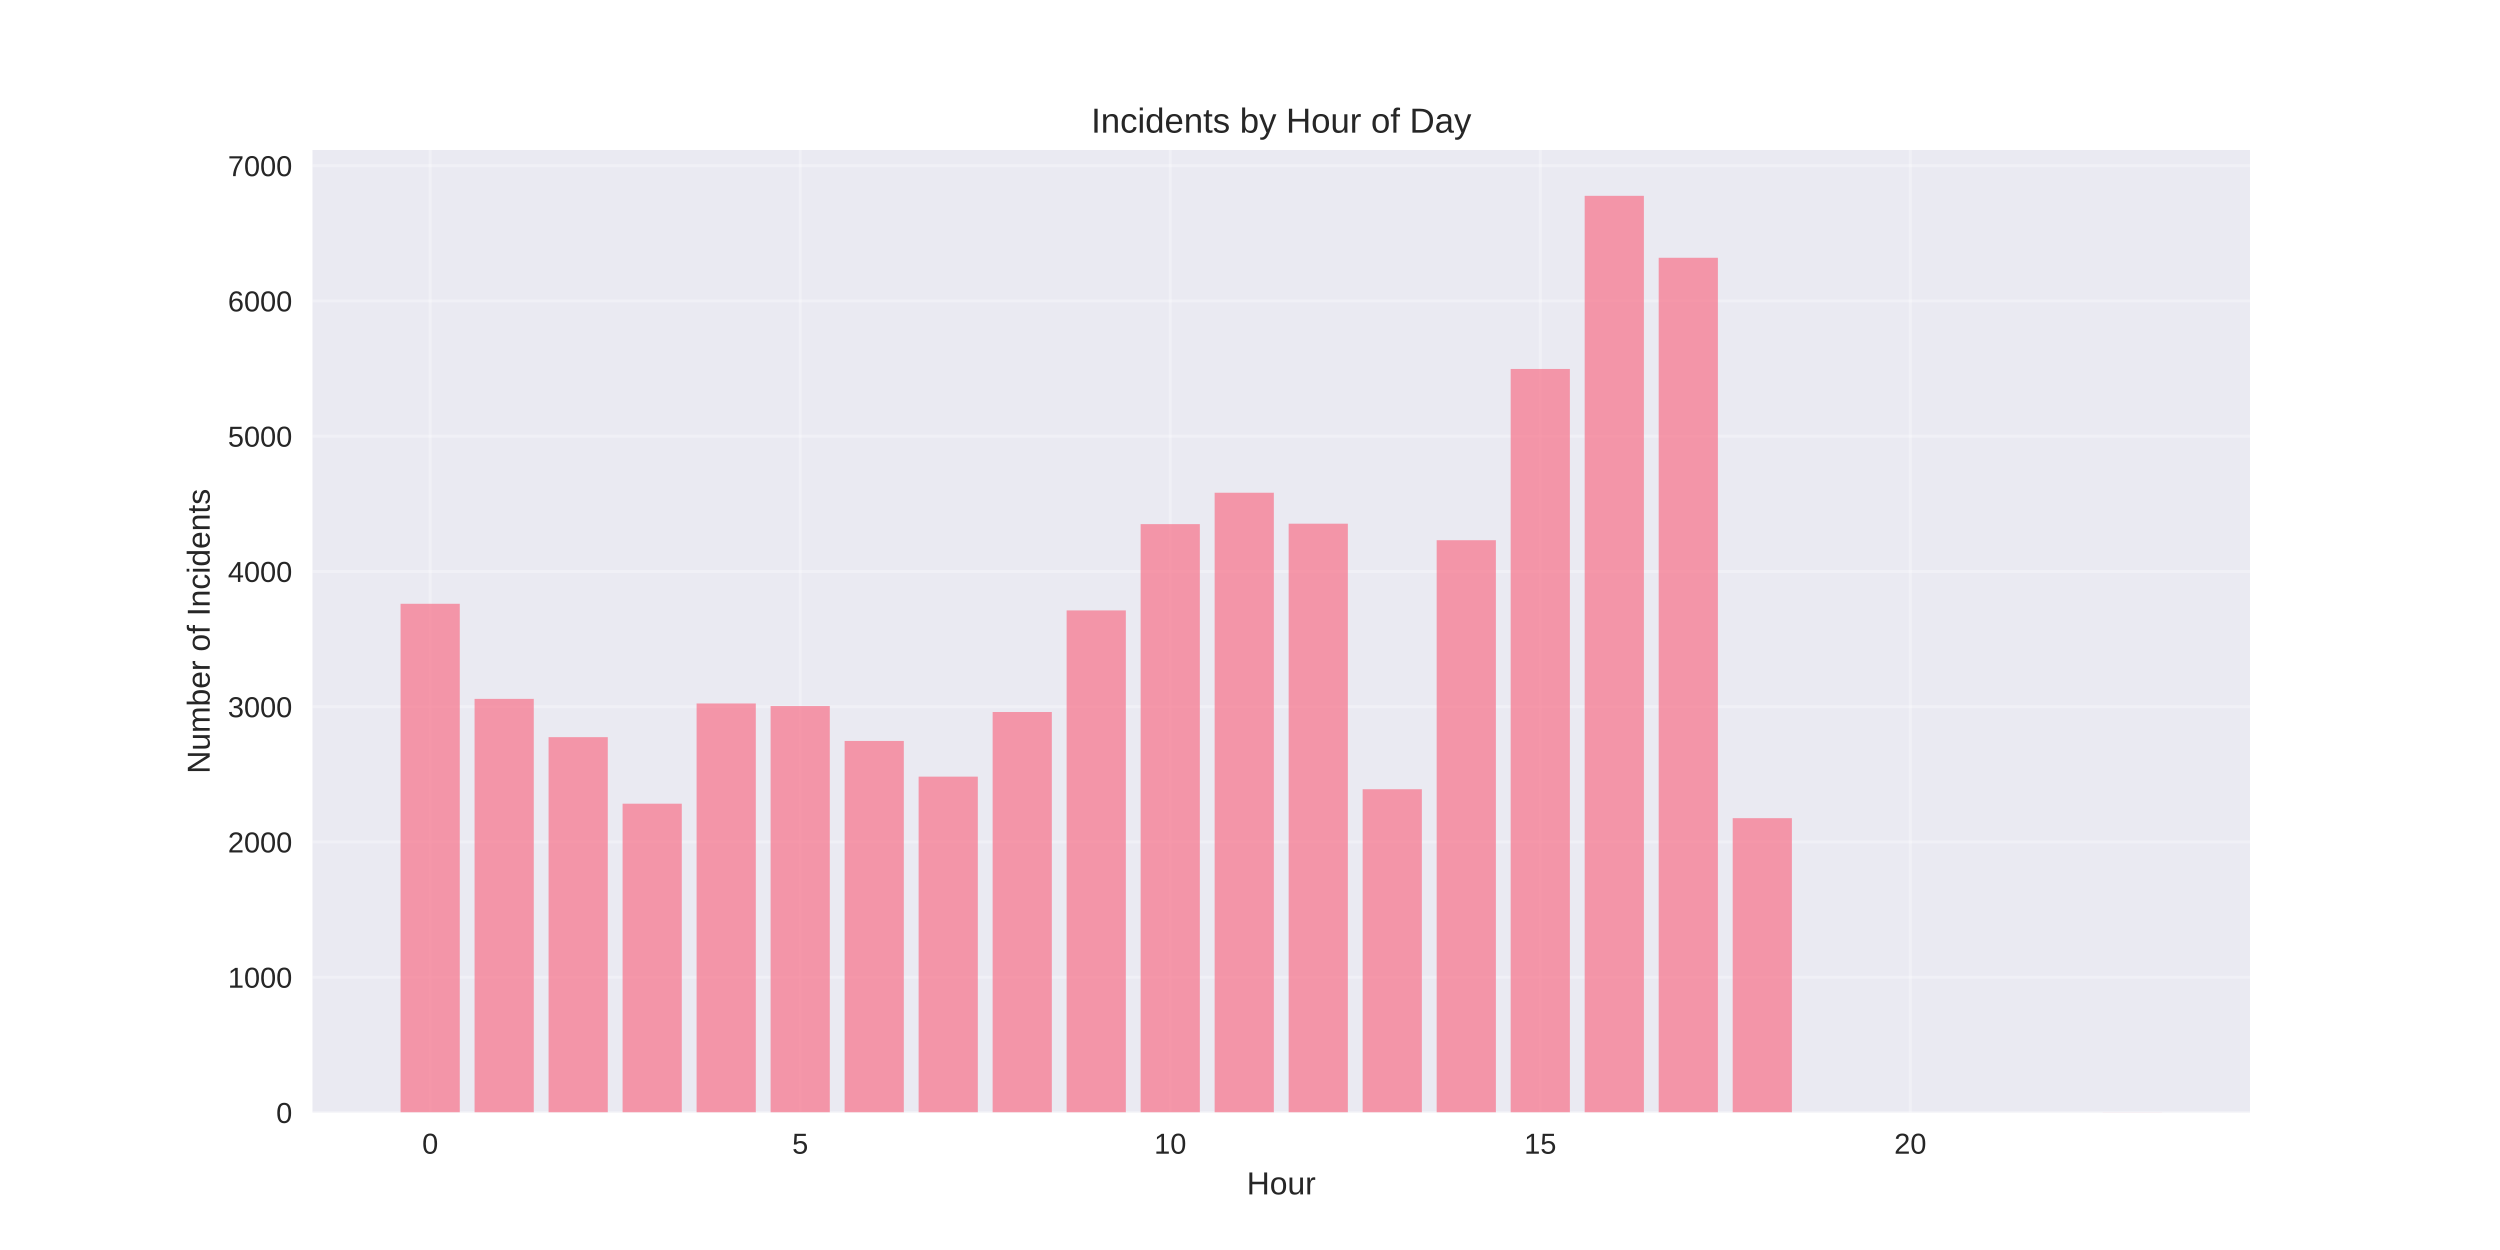
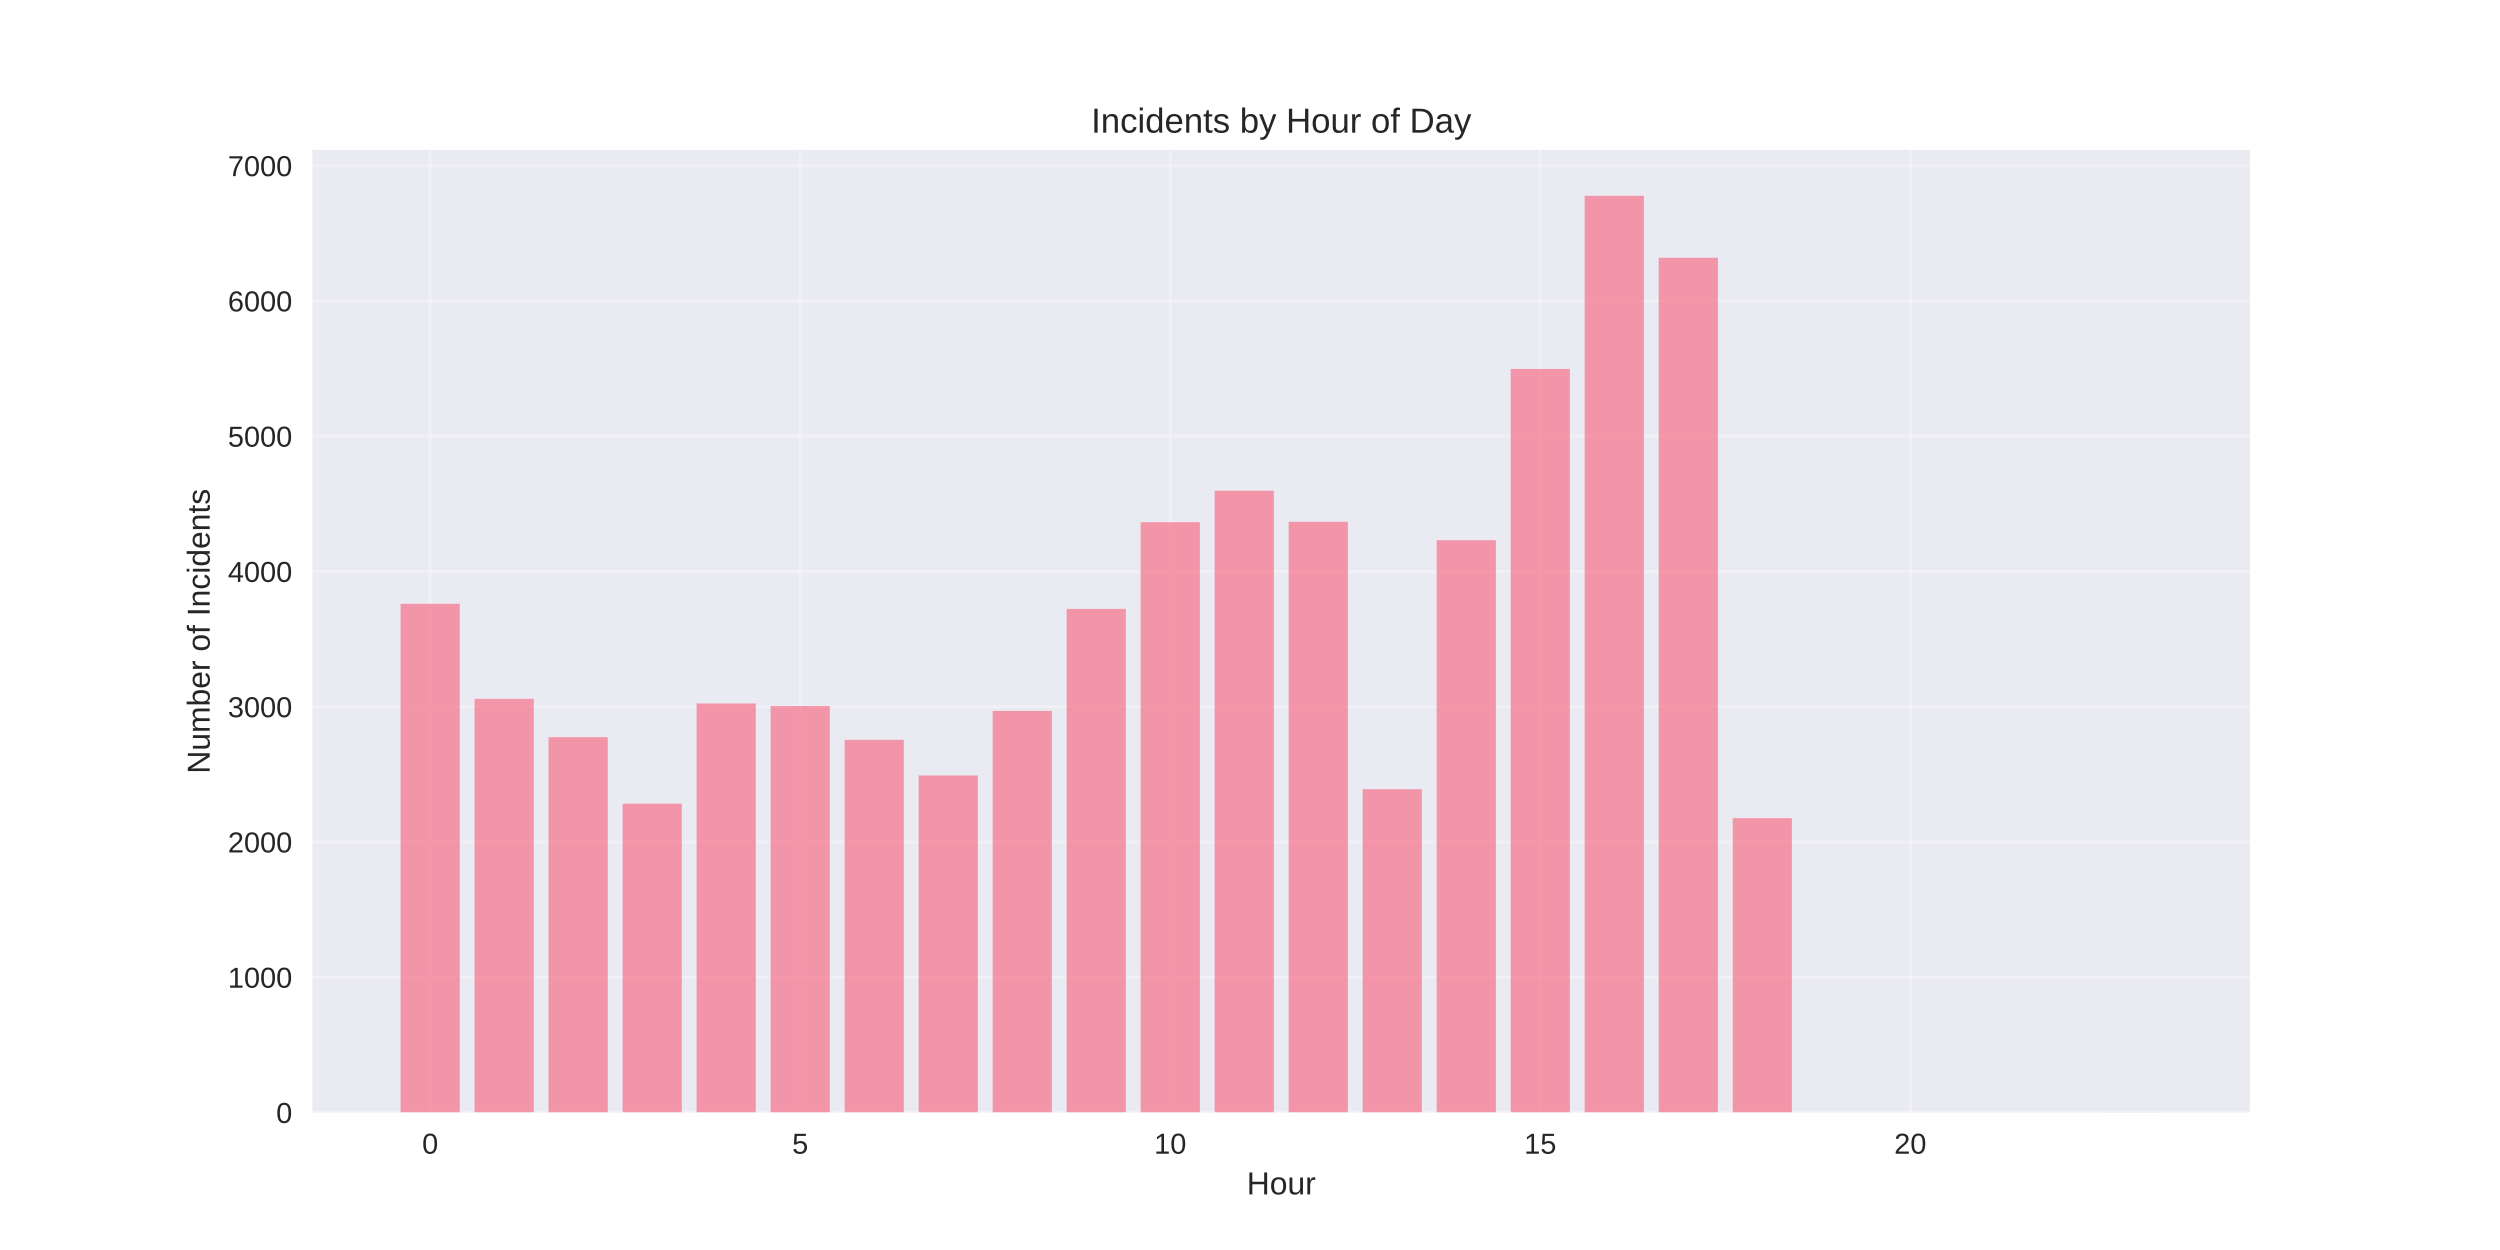
<svg xmlns="http://www.w3.org/2000/svg" width="864pt" height="432pt" viewBox="0 0 864 432" version="1.1">
  <defs>
    <style type="text/css">*{stroke-linejoin: round; stroke-linecap: butt}</style>
  </defs>
  <g id="figure_1">
    <g id="patch_1">
      <path d="M 0 432  L 864 432  L 864 0  L 0 0  z " style="fill: #ffffff" />
    </g>
    <g id="axes_1">
      <g id="patch_2">
        <path d="M 108 384.48  L 777.6 384.48  L 777.6 51.84  L 108 51.84  z " style="fill: #eaeaf2" />
      </g>
      <g id="matplotlib.axis_1">
        <g id="xtick_1">
          <g id="line2d_1">
-             <path d="M 148.667 384.48  L 148.667 51.84  " clip-path="url(#pc9d038044c)" style="fill: none; stroke: #ffffff; stroke-opacity: 0.3; stroke-linecap: round" />
+             <path d="M 148.667 384.48  L 148.667 51.84  " clip-path="url(#p99bc2a35b0)" style="fill: none; stroke: #ffffff; stroke-opacity: 0.3; stroke-linecap: round" />
          </g>
          <g id="line2d_2" />
          <g id="text_1">
            <text style="fill: #262626; font: 10px 'Arial', 'Liberation Sans', 'DejaVu Sans', 'Bitstream Vera Sans', sans-serif; text-anchor: middle" x="148.667" y="398.727" transform="rotate(-0 148.6671 398.7269)">0</text>
          </g>
        </g>
        <g id="xtick_2">
          <g id="line2d_3">
-             <path d="M 276.551 384.48  L 276.551 51.84  " clip-path="url(#pc9d038044c)" style="fill: none; stroke: #ffffff; stroke-opacity: 0.3; stroke-linecap: round" />
+             <path d="M 276.551 384.48  L 276.551 51.84  " clip-path="url(#p99bc2a35b0)" style="fill: none; stroke: #ffffff; stroke-opacity: 0.3; stroke-linecap: round" />
          </g>
          <g id="line2d_4" />
          <g id="text_2">
            <text style="fill: #262626; font: 10px 'Arial', 'Liberation Sans', 'DejaVu Sans', 'Bitstream Vera Sans', sans-serif; text-anchor: middle" x="276.551" y="398.727" transform="rotate(-0 276.551 398.7269)">5</text>
          </g>
        </g>
        <g id="xtick_3">
          <g id="line2d_5">
-             <path d="M 404.435 384.48  L 404.435 51.84  " clip-path="url(#pc9d038044c)" style="fill: none; stroke: #ffffff; stroke-opacity: 0.3; stroke-linecap: round" />
+             <path d="M 404.435 384.48  L 404.435 51.84  " clip-path="url(#p99bc2a35b0)" style="fill: none; stroke: #ffffff; stroke-opacity: 0.3; stroke-linecap: round" />
          </g>
          <g id="line2d_6" />
          <g id="text_3">
            <text style="fill: #262626; font: 10px 'Arial', 'Liberation Sans', 'DejaVu Sans', 'Bitstream Vera Sans', sans-serif; text-anchor: middle" x="404.435" y="398.727" transform="rotate(-0 404.4348 398.7269)">10</text>
          </g>
        </g>
        <g id="xtick_4">
          <g id="line2d_7">
-             <path d="M 532.319 384.48  L 532.319 51.84  " clip-path="url(#pc9d038044c)" style="fill: none; stroke: #ffffff; stroke-opacity: 0.3; stroke-linecap: round" />
+             <path d="M 532.319 384.48  L 532.319 51.84  " clip-path="url(#p99bc2a35b0)" style="fill: none; stroke: #ffffff; stroke-opacity: 0.3; stroke-linecap: round" />
          </g>
          <g id="line2d_8" />
          <g id="text_4">
            <text style="fill: #262626; font: 10px 'Arial', 'Liberation Sans', 'DejaVu Sans', 'Bitstream Vera Sans', sans-serif; text-anchor: middle" x="532.319" y="398.727" transform="rotate(-0 532.3187 398.7269)">15</text>
          </g>
        </g>
        <g id="xtick_5">
          <g id="line2d_9">
-             <path d="M 660.203 384.48  L 660.203 51.84  " clip-path="url(#pc9d038044c)" style="fill: none; stroke: #ffffff; stroke-opacity: 0.3; stroke-linecap: round" />
+             <path d="M 660.203 384.48  L 660.203 51.84  " clip-path="url(#p99bc2a35b0)" style="fill: none; stroke: #ffffff; stroke-opacity: 0.3; stroke-linecap: round" />
          </g>
          <g id="line2d_10" />
          <g id="text_5">
            <text style="fill: #262626; font: 10px 'Arial', 'Liberation Sans', 'DejaVu Sans', 'Bitstream Vera Sans', sans-serif; text-anchor: middle" x="660.203" y="398.727" transform="rotate(-0 660.2026 398.7269)">20</text>
          </g>
        </g>
        <g id="text_6">
          <text style="fill: #262626; font: 11px 'Arial', 'Liberation Sans', 'DejaVu Sans', 'Bitstream Vera Sans', sans-serif; text-anchor: middle" x="442.8" y="412.773" transform="rotate(-0 442.8 412.7734)">Hour</text>
        </g>
      </g>
      <g id="matplotlib.axis_2">
        <g id="ytick_1">
          <g id="line2d_11">
-             <path d="M 108 384.48  L 777.6 384.48  " clip-path="url(#pc9d038044c)" style="fill: none; stroke: #ffffff; stroke-opacity: 0.3; stroke-linecap: round" />
+             <path d="M 108 384.48  L 777.6 384.48  " clip-path="url(#p99bc2a35b0)" style="fill: none; stroke: #ffffff; stroke-opacity: 0.3; stroke-linecap: round" />
          </g>
          <g id="line2d_12" />
          <g id="text_7">
            <text style="fill: #262626; font: 10px 'Arial', 'Liberation Sans', 'DejaVu Sans', 'Bitstream Vera Sans', sans-serif; text-anchor: end" x="101" y="388.103" transform="rotate(-0 101 388.1034)">0</text>
          </g>
        </g>
        <g id="ytick_2">
          <g id="line2d_13">
-             <path d="M 108 337.734  L 777.6 337.734  " clip-path="url(#pc9d038044c)" style="fill: none; stroke: #ffffff; stroke-opacity: 0.3; stroke-linecap: round" />
+             <path d="M 108 337.734  L 777.6 337.734  " clip-path="url(#p99bc2a35b0)" style="fill: none; stroke: #ffffff; stroke-opacity: 0.3; stroke-linecap: round" />
          </g>
          <g id="line2d_14" />
          <g id="text_8">
            <text style="fill: #262626; font: 10px 'Arial', 'Liberation Sans', 'DejaVu Sans', 'Bitstream Vera Sans', sans-serif; text-anchor: end" x="101" y="341.357" transform="rotate(-0 101 341.3571)">1000</text>
          </g>
        </g>
        <g id="ytick_3">
          <g id="line2d_15">
-             <path d="M 108 290.987  L 777.6 290.987  " clip-path="url(#pc9d038044c)" style="fill: none; stroke: #ffffff; stroke-opacity: 0.3; stroke-linecap: round" />
+             <path d="M 108 290.987  L 777.6 290.987  " clip-path="url(#p99bc2a35b0)" style="fill: none; stroke: #ffffff; stroke-opacity: 0.3; stroke-linecap: round" />
          </g>
          <g id="line2d_16" />
          <g id="text_9">
            <text style="fill: #262626; font: 10px 'Arial', 'Liberation Sans', 'DejaVu Sans', 'Bitstream Vera Sans', sans-serif; text-anchor: end" x="101" y="294.611" transform="rotate(-0 101 294.6107)">2000</text>
          </g>
        </g>
        <g id="ytick_4">
          <g id="line2d_17">
-             <path d="M 108 244.241  L 777.6 244.241  " clip-path="url(#pc9d038044c)" style="fill: none; stroke: #ffffff; stroke-opacity: 0.3; stroke-linecap: round" />
+             <path d="M 108 244.241  L 777.6 244.241  " clip-path="url(#p99bc2a35b0)" style="fill: none; stroke: #ffffff; stroke-opacity: 0.3; stroke-linecap: round" />
          </g>
          <g id="line2d_18" />
          <g id="text_10">
            <text style="fill: #262626; font: 10px 'Arial', 'Liberation Sans', 'DejaVu Sans', 'Bitstream Vera Sans', sans-serif; text-anchor: end" x="101" y="247.864" transform="rotate(-0 101 247.8644)">3000</text>
          </g>
        </g>
        <g id="ytick_5">
          <g id="line2d_19">
-             <path d="M 108 197.495  L 777.6 197.495  " clip-path="url(#pc9d038044c)" style="fill: none; stroke: #ffffff; stroke-opacity: 0.3; stroke-linecap: round" />
+             <path d="M 108 197.495  L 777.6 197.495  " clip-path="url(#p99bc2a35b0)" style="fill: none; stroke: #ffffff; stroke-opacity: 0.3; stroke-linecap: round" />
          </g>
          <g id="line2d_20" />
          <g id="text_11">
            <text style="fill: #262626; font: 10px 'Arial', 'Liberation Sans', 'DejaVu Sans', 'Bitstream Vera Sans', sans-serif; text-anchor: end" x="101" y="201.118" transform="rotate(-0 101 201.118)">4000</text>
          </g>
        </g>
        <g id="ytick_6">
          <g id="line2d_21">
-             <path d="M 108 150.748  L 777.6 150.748  " clip-path="url(#pc9d038044c)" style="fill: none; stroke: #ffffff; stroke-opacity: 0.3; stroke-linecap: round" />
+             <path d="M 108 150.748  L 777.6 150.748  " clip-path="url(#p99bc2a35b0)" style="fill: none; stroke: #ffffff; stroke-opacity: 0.3; stroke-linecap: round" />
          </g>
          <g id="line2d_22" />
          <g id="text_12">
            <text style="fill: #262626; font: 10px 'Arial', 'Liberation Sans', 'DejaVu Sans', 'Bitstream Vera Sans', sans-serif; text-anchor: end" x="101" y="154.372" transform="rotate(-0 101 154.3717)">5000</text>
          </g>
        </g>
        <g id="ytick_7">
          <g id="line2d_23">
-             <path d="M 108 104.002  L 777.6 104.002  " clip-path="url(#pc9d038044c)" style="fill: none; stroke: #ffffff; stroke-opacity: 0.3; stroke-linecap: round" />
+             <path d="M 108 104.002  L 777.6 104.002  " clip-path="url(#p99bc2a35b0)" style="fill: none; stroke: #ffffff; stroke-opacity: 0.3; stroke-linecap: round" />
          </g>
          <g id="line2d_24" />
          <g id="text_13">
            <text style="fill: #262626; font: 10px 'Arial', 'Liberation Sans', 'DejaVu Sans', 'Bitstream Vera Sans', sans-serif; text-anchor: end" x="101" y="107.625" transform="rotate(-0 101 107.6253)">6000</text>
          </g>
        </g>
        <g id="ytick_8">
          <g id="line2d_25">
-             <path d="M 108 57.256  L 777.6 57.256  " clip-path="url(#pc9d038044c)" style="fill: none; stroke: #ffffff; stroke-opacity: 0.3; stroke-linecap: round" />
+             <path d="M 108 57.256  L 777.6 57.256  " clip-path="url(#p99bc2a35b0)" style="fill: none; stroke: #ffffff; stroke-opacity: 0.3; stroke-linecap: round" />
          </g>
          <g id="line2d_26" />
          <g id="text_14">
            <text style="fill: #262626; font: 10px 'Arial', 'Liberation Sans', 'DejaVu Sans', 'Bitstream Vera Sans', sans-serif; text-anchor: end" x="101" y="60.879" transform="rotate(-0 101 60.879)">7000</text>
          </g>
        </g>
        <g id="text_15">
          <text style="fill: #262626; font: 11px 'Arial', 'Liberation Sans', 'DejaVu Sans', 'Bitstream Vera Sans', sans-serif; text-anchor: middle" x="72.474" y="218.16" transform="rotate(-90 72.47375 218.16)">Number of Incidents</text>
        </g>
      </g>
      <g id="patch_3">
-         <path d="M 138.436 384.48  L 158.898 384.48  L 158.898 208.667  L 138.436 208.667  z " clip-path="url(#pc9d038044c)" style="fill: #f77189; opacity: 0.7" />
+         <path d="M 138.436 384.48  L 158.898 384.48  L 158.898 208.667  L 138.436 208.667  z " clip-path="url(#p99bc2a35b0)" style="fill: #f77189; opacity: 0.7" />
      </g>
      <g id="patch_4">
-         <path d="M 164.013 384.48  L 184.475 384.48  L 184.475 241.53  L 164.013 241.53  z " clip-path="url(#pc9d038044c)" style="fill: #f77189; opacity: 0.7" />
+         <path d="M 164.013 384.48  L 184.475 384.48  L 184.475 241.53  L 164.013 241.53  z " clip-path="url(#p99bc2a35b0)" style="fill: #f77189; opacity: 0.7" />
      </g>
      <g id="patch_5">
-         <path d="M 189.59 384.48  L 210.051 384.48  L 210.051 254.759  L 189.59 254.759  z " clip-path="url(#pc9d038044c)" style="fill: #f77189; opacity: 0.7" />
+         <path d="M 189.59 384.48  L 210.051 384.48  L 210.051 254.759  L 189.59 254.759  z " clip-path="url(#p99bc2a35b0)" style="fill: #f77189; opacity: 0.7" />
      </g>
      <g id="patch_6">
-         <path d="M 215.167 384.48  L 235.628 384.48  L 235.628 277.758  L 215.167 277.758  z " clip-path="url(#pc9d038044c)" style="fill: #f77189; opacity: 0.7" />
+         <path d="M 215.167 384.48  L 235.628 384.48  L 235.628 277.758  L 215.167 277.758  z " clip-path="url(#p99bc2a35b0)" style="fill: #f77189; opacity: 0.7" />
      </g>
      <g id="patch_7">
-         <path d="M 240.743 384.48  L 261.205 384.48  L 261.205 243.119  L 240.743 243.119  z " clip-path="url(#pc9d038044c)" style="fill: #f77189; opacity: 0.7" />
+         <path d="M 240.743 384.48  L 261.205 384.48  L 261.205 243.119  L 240.743 243.119  z " clip-path="url(#p99bc2a35b0)" style="fill: #f77189; opacity: 0.7" />
      </g>
      <g id="patch_8">
-         <path d="M 266.32 384.48  L 286.782 384.48  L 286.782 244.007  L 266.32 244.007  z " clip-path="url(#pc9d038044c)" style="fill: #f77189; opacity: 0.7" />
+         <path d="M 266.32 384.48  L 286.782 384.48  L 286.782 244.007  L 266.32 244.007  z " clip-path="url(#p99bc2a35b0)" style="fill: #f77189; opacity: 0.7" />
      </g>
      <g id="patch_9">
-         <path d="M 291.897 384.48  L 312.358 384.48  L 312.358 256.068  L 291.897 256.068  z " clip-path="url(#pc9d038044c)" style="fill: #f77189; opacity: 0.7" />
+         <path d="M 291.897 384.48  L 312.358 384.48  L 312.358 255.694  L 291.897 255.694  z " clip-path="url(#p99bc2a35b0)" style="fill: #f77189; opacity: 0.7" />
      </g>
      <g id="patch_10">
-         <path d="M 317.474 384.48  L 337.935 384.48  L 337.935 268.409  L 317.474 268.409  z " clip-path="url(#pc9d038044c)" style="fill: #f77189; opacity: 0.7" />
+         <path d="M 317.474 384.48  L 337.935 384.48  L 337.935 267.988  L 317.474 267.988  z " clip-path="url(#p99bc2a35b0)" style="fill: #f77189; opacity: 0.7" />
      </g>
      <g id="patch_11">
-         <path d="M 343.051 384.48  L 363.512 384.48  L 363.512 246.064  L 343.051 246.064  z " clip-path="url(#pc9d038044c)" style="fill: #f77189; opacity: 0.7" />
+         <path d="M 343.051 384.48  L 363.512 384.48  L 363.512 245.69  L 343.051 245.69  z " clip-path="url(#p99bc2a35b0)" style="fill: #f77189; opacity: 0.7" />
      </g>
      <g id="patch_12">
-         <path d="M 368.627 384.48  L 389.089 384.48  L 389.089 210.958  L 368.627 210.958  z " clip-path="url(#pc9d038044c)" style="fill: #f77189; opacity: 0.7" />
+         <path d="M 368.627 384.48  L 389.089 384.48  L 389.089 210.443  L 368.627 210.443  z " clip-path="url(#p99bc2a35b0)" style="fill: #f77189; opacity: 0.7" />
      </g>
      <g id="patch_13">
-         <path d="M 394.204 384.48  L 414.666 384.48  L 414.666 181.133  L 394.204 181.133  z " clip-path="url(#pc9d038044c)" style="fill: #f77189; opacity: 0.7" />
+         <path d="M 394.204 384.48  L 414.666 384.48  L 414.666 180.479  L 394.204 180.479  z " clip-path="url(#p99bc2a35b0)" style="fill: #f77189; opacity: 0.7" />
      </g>
      <g id="patch_14">
-         <path d="M 419.781 384.48  L 440.242 384.48  L 440.242 170.288  L 419.781 170.288  z " clip-path="url(#pc9d038044c)" style="fill: #f77189; opacity: 0.7" />
+         <path d="M 419.781 384.48  L 440.242 384.48  L 440.242 169.587  L 419.781 169.587  z " clip-path="url(#p99bc2a35b0)" style="fill: #f77189; opacity: 0.7" />
      </g>
      <g id="patch_15">
-         <path d="M 445.358 384.48  L 465.819 384.48  L 465.819 180.993  L 445.358 180.993  z " clip-path="url(#pc9d038044c)" style="fill: #f77189; opacity: 0.7" />
+         <path d="M 445.358 384.48  L 465.819 384.48  L 465.819 180.339  L 445.358 180.339  z " clip-path="url(#p99bc2a35b0)" style="fill: #f77189; opacity: 0.7" />
      </g>
      <g id="patch_16">
-         <path d="M 470.934 384.48  L 491.396 384.48  L 491.396 272.756  L 470.934 272.756  z " clip-path="url(#pc9d038044c)" style="fill: #f77189; opacity: 0.7" />
+         <path d="M 470.934 384.48  L 491.396 384.48  L 491.396 272.756  L 470.934 272.756  z " clip-path="url(#p99bc2a35b0)" style="fill: #f77189; opacity: 0.7" />
      </g>
      <g id="patch_17">
-         <path d="M 496.511 384.48  L 516.973 384.48  L 516.973 186.696  L 496.511 186.696  z " clip-path="url(#pc9d038044c)" style="fill: #f77189; opacity: 0.7" />
+         <path d="M 496.511 384.48  L 516.973 384.48  L 516.973 186.696  L 496.511 186.696  z " clip-path="url(#p99bc2a35b0)" style="fill: #f77189; opacity: 0.7" />
      </g>
      <g id="patch_18">
-         <path d="M 522.088 384.48  L 542.549 384.48  L 542.549 127.515  L 522.088 127.515  z " clip-path="url(#pc9d038044c)" style="fill: #f77189; opacity: 0.7" />
+         <path d="M 522.088 384.48  L 542.549 384.48  L 542.549 127.515  L 522.088 127.515  z " clip-path="url(#p99bc2a35b0)" style="fill: #f77189; opacity: 0.7" />
      </g>
      <g id="patch_19">
-         <path d="M 547.665 384.48  L 568.126 384.48  L 568.126 67.68  L 547.665 67.68  z " clip-path="url(#pc9d038044c)" style="fill: #f77189; opacity: 0.7" />
+         <path d="M 547.665 384.48  L 568.126 384.48  L 568.126 67.68  L 547.665 67.68  z " clip-path="url(#p99bc2a35b0)" style="fill: #f77189; opacity: 0.7" />
      </g>
      <g id="patch_20">
-         <path d="M 573.242 384.48  L 593.703 384.48  L 593.703 89.09  L 573.242 89.09  z " clip-path="url(#pc9d038044c)" style="fill: #f77189; opacity: 0.7" />
+         <path d="M 573.242 384.48  L 593.703 384.48  L 593.703 89.09  L 573.242 89.09  z " clip-path="url(#p99bc2a35b0)" style="fill: #f77189; opacity: 0.7" />
      </g>
      <g id="patch_21">
-         <path d="M 598.818 384.48  L 619.28 384.48  L 619.28 282.76  L 598.818 282.76  z " clip-path="url(#pc9d038044c)" style="fill: #f77189; opacity: 0.7" />
+         <path d="M 598.818 384.48  L 619.28 384.48  L 619.28 282.76  L 598.818 282.76  z " clip-path="url(#p99bc2a35b0)" style="fill: #f77189; opacity: 0.7" />
      </g>
      <g id="patch_22">
-         <path d="M 726.702 384.48  L 747.164 384.48  L 747.164 384.433  L 726.702 384.433  z " clip-path="url(#pc9d038044c)" style="fill: #f77189; opacity: 0.7" />
+         <path d="M 726.702 384.48  L 747.164 384.48  L 747.164 384.433  L 726.702 384.433  z " clip-path="url(#p99bc2a35b0)" style="fill: #f77189; opacity: 0.7" />
      </g>
      <g id="patch_23">
        <path d="M 108 384.48  L 108 51.84  " style="fill: none" />
      </g>
      <g id="patch_24">
        <path d="M 777.6 384.48  L 777.6 51.84  " style="fill: none" />
      </g>
      <g id="patch_25">
        <path d="M 108 384.48  L 777.6 384.48  " style="fill: none" />
      </g>
      <g id="patch_26">
        <path d="M 108 51.84  L 777.6 51.84  " style="fill: none" />
      </g>
      <g id="text_16">
        <text style="fill: #262626; font: 12px 'Arial', 'Liberation Sans', 'DejaVu Sans', 'Bitstream Vera Sans', sans-serif; text-anchor: middle" x="442.8" y="45.84" transform="rotate(-0 442.8 45.84)">Incidents by Hour of Day</text>
      </g>
    </g>
  </g>
  <defs>
-     <clipPath id="pc9d038044c">
+     <clipPath id="p99bc2a35b0">
      <rect x="108" y="51.84" width="669.6" height="332.64" />
    </clipPath>
  </defs>
</svg>
